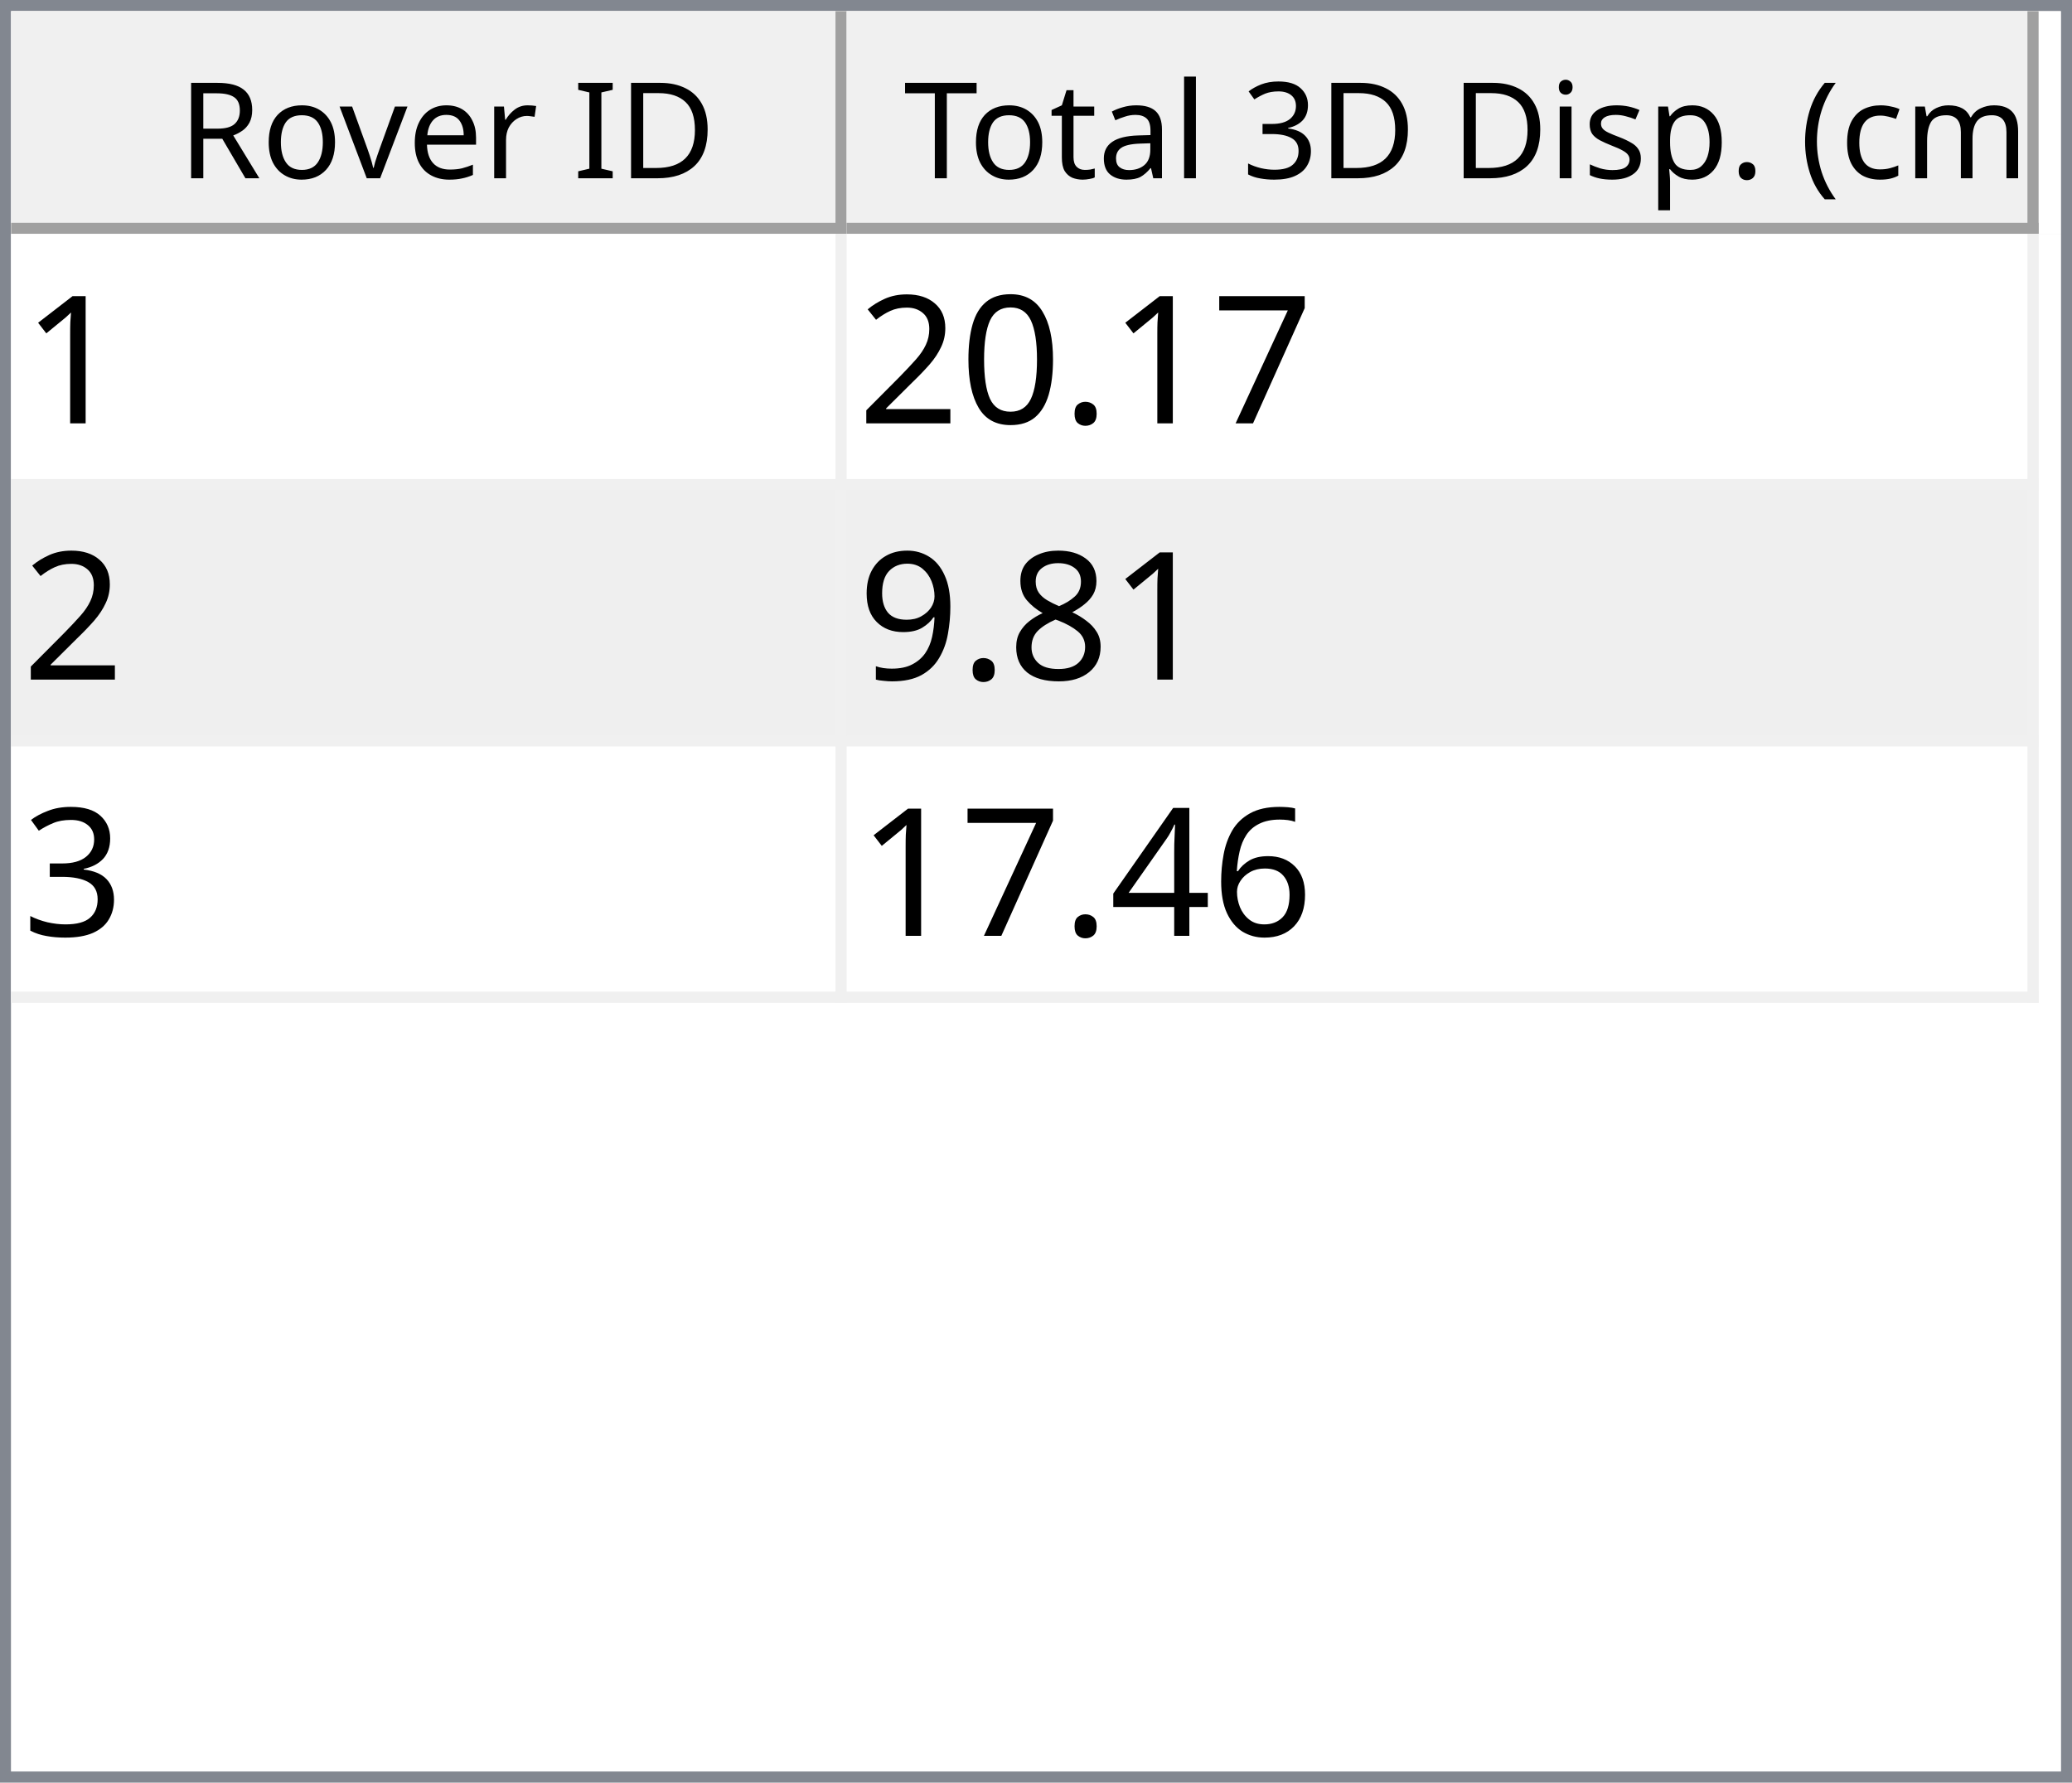
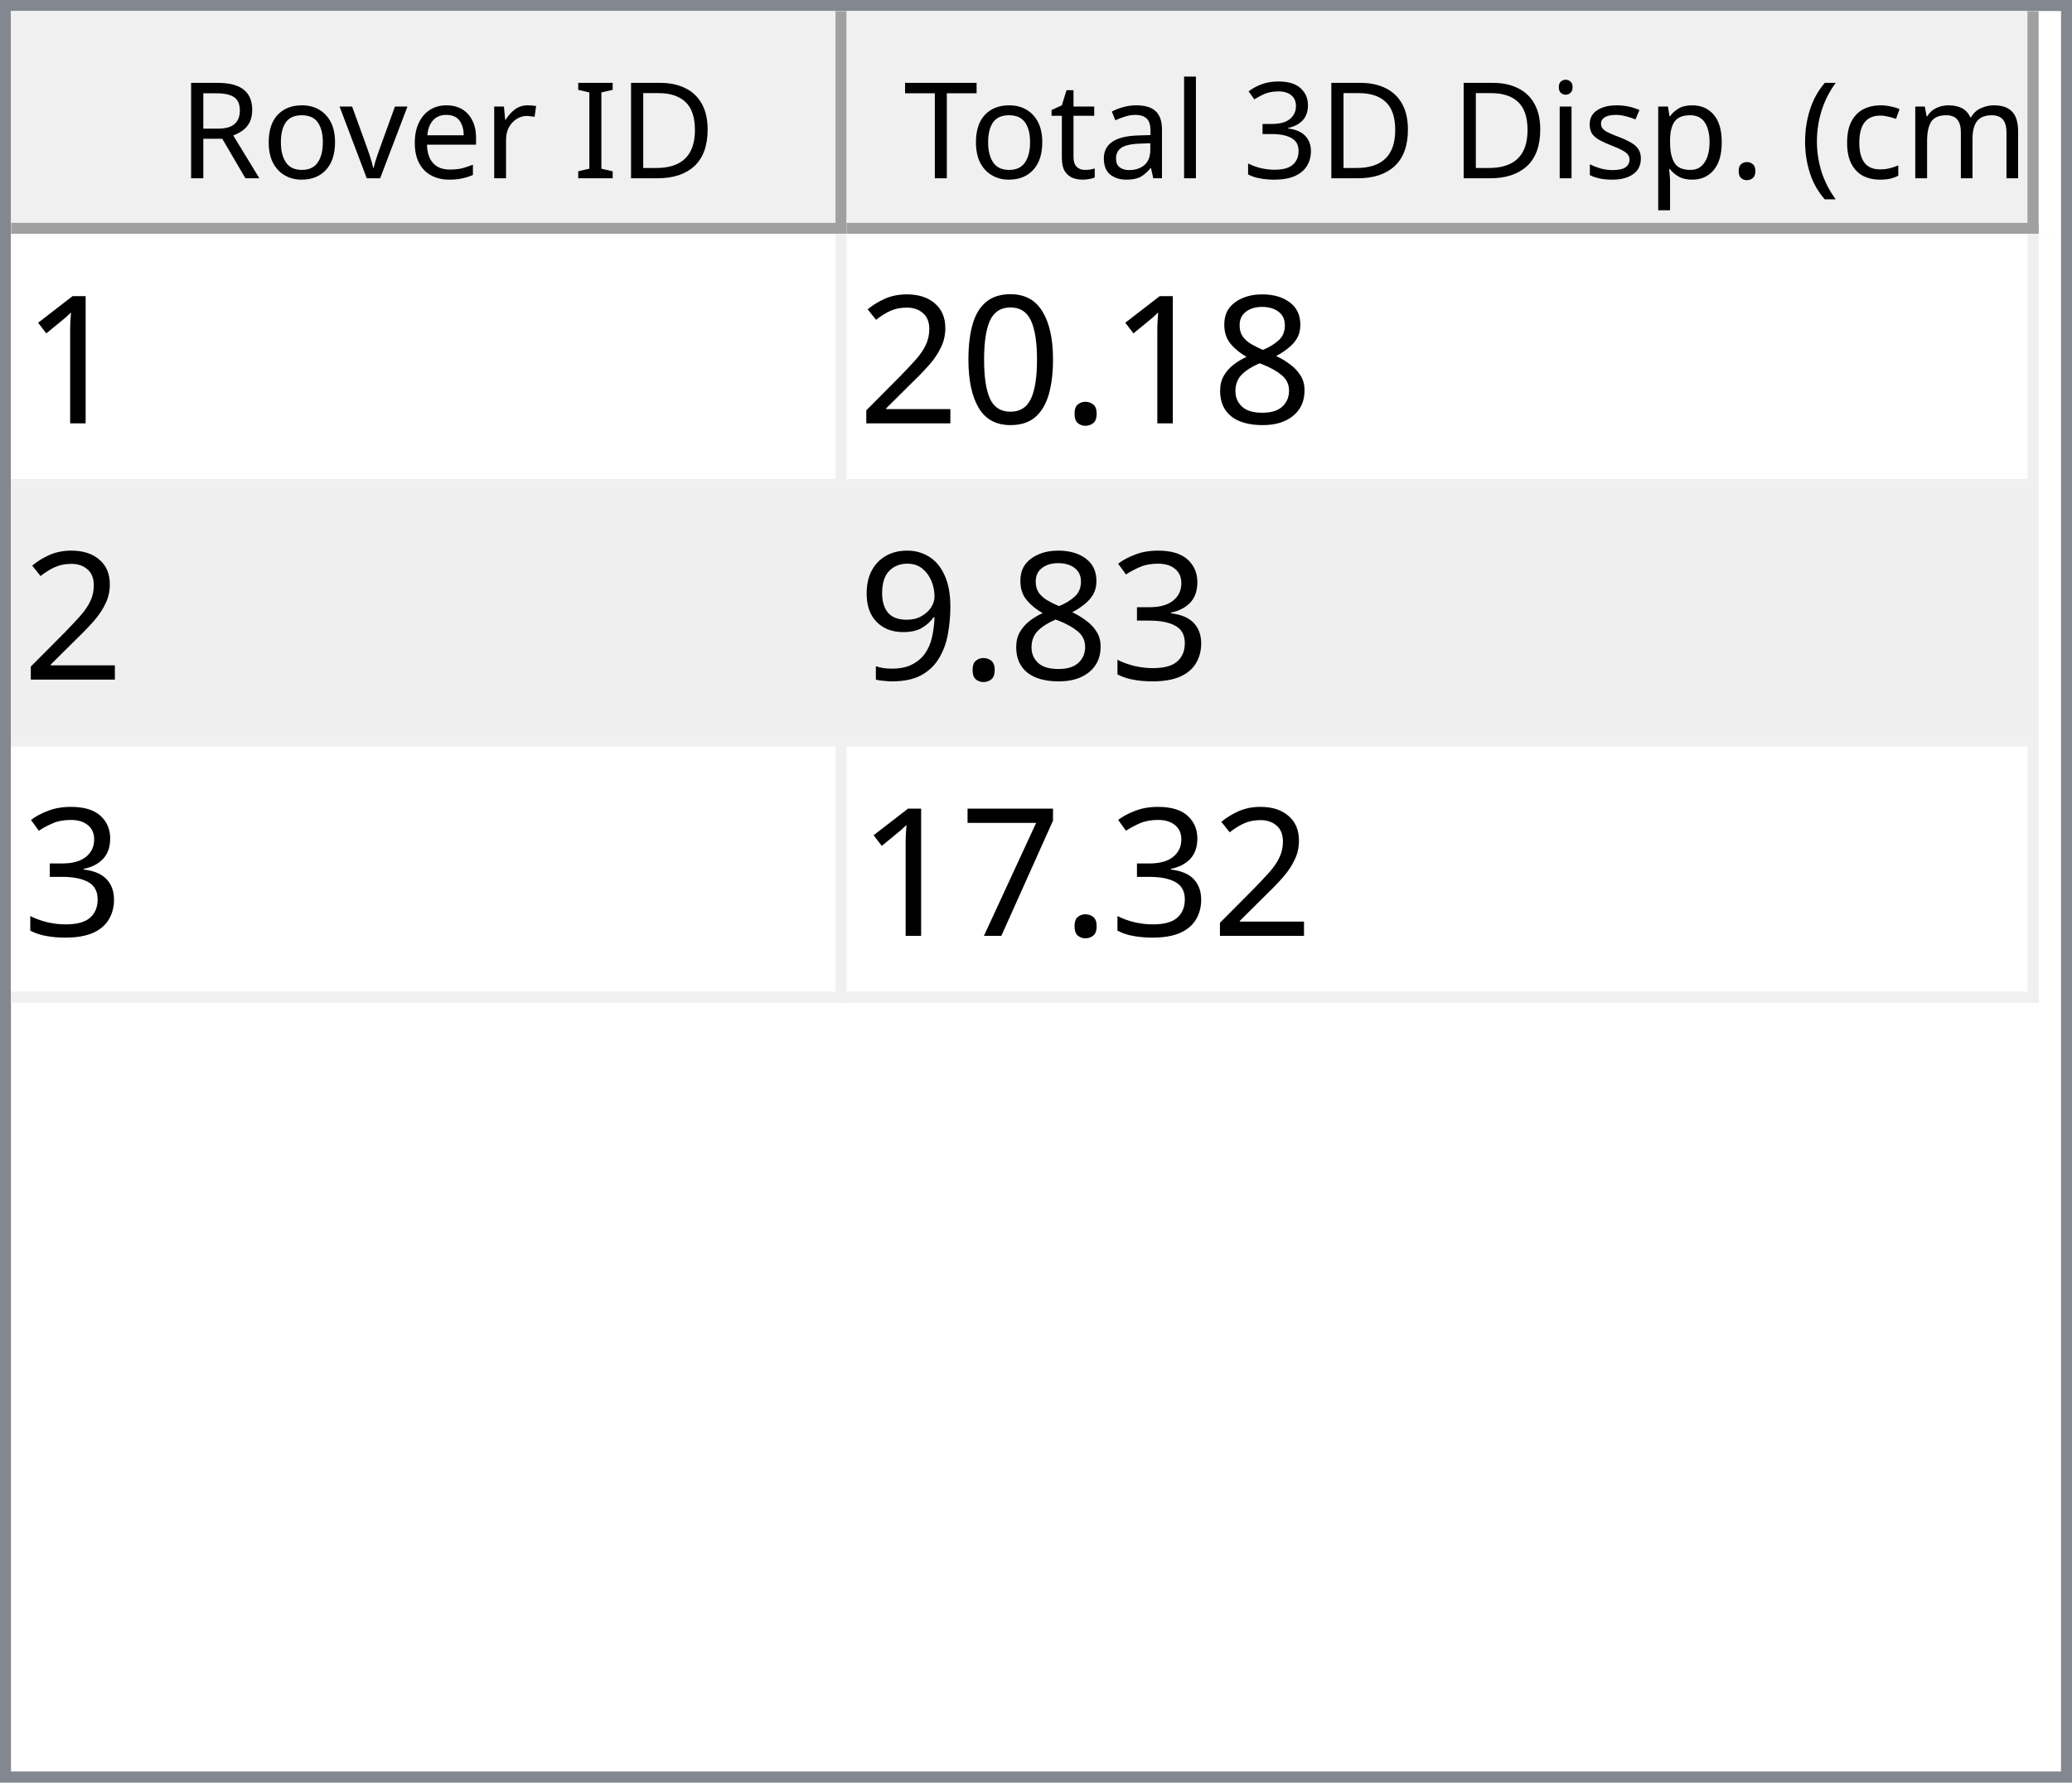
<svg xmlns="http://www.w3.org/2000/svg" style="fill-opacity:1; color-rendering:auto; color-interpolation:auto; text-rendering:auto; stroke:black; stroke-linecap:square; stroke-miterlimit:10; shape-rendering:auto; stroke-opacity:1; fill:black; stroke-dasharray:none; font-weight:normal; stroke-width:1; font-family:'Dialog'; font-style:normal; stroke-linejoin:miter; font-size:12px; stroke-dashoffset:0; image-rendering:auto;" width="186" height="160">
  <defs id="genericDefs" />
  <g>
    <defs id="defs1">
      <clipPath clipPathUnits="userSpaceOnUse" id="clipPath1">
        <path d="M0 0 L186 0 L186 160 L0 160 L0 0 Z" />
      </clipPath>
      <clipPath clipPathUnits="userSpaceOnUse" id="clipPath2">
        <path d="M0 0 L0 160 L186 160 L186 0 Z" />
      </clipPath>
      <clipPath clipPathUnits="userSpaceOnUse" id="clipPath3">
        <path d="M0 0 L0 20 L184 20 L184 0 Z" />
      </clipPath>
      <clipPath clipPathUnits="userSpaceOnUse" id="clipPath4">
        <path d="M0 0 L0 20 L75 20 L75 0 Z" />
      </clipPath>
      <clipPath clipPathUnits="userSpaceOnUse" id="clipPath5">
        <path d="M1 1 L1 19 L74 19 L74 1 Z" />
      </clipPath>
      <clipPath clipPathUnits="userSpaceOnUse" id="clipPath6">
        <path d="M0 0 L0 18 L73 18 L73 0 Z" />
      </clipPath>
      <clipPath clipPathUnits="userSpaceOnUse" id="clipPath7">
        <path d="M-0.5 -0.5 L-0.5 19.5 L74.5 19.5 L74.5 -0.5 Z" />
      </clipPath>
      <clipPath clipPathUnits="userSpaceOnUse" id="clipPath8">
        <path d="M0 0 L0 20 L107 20 L107 0 Z" />
      </clipPath>
      <clipPath clipPathUnits="userSpaceOnUse" id="clipPath9">
        <path d="M1 1 L1 19 L106 19 L106 1 Z" />
      </clipPath>
      <clipPath clipPathUnits="userSpaceOnUse" id="clipPath10">
        <path d="M0 0 L0 18 L105 18 L105 0 Z" />
      </clipPath>
      <clipPath clipPathUnits="userSpaceOnUse" id="clipPath11">
        <path d="M-0.5 -0.5 L-0.5 19.5 L106.5 19.5 L106.5 -0.5 Z" />
      </clipPath>
      <clipPath clipPathUnits="userSpaceOnUse" id="clipPath12">
        <path d="M0 0 L0 138 L184 138 L184 0 Z" />
      </clipPath>
      <clipPath clipPathUnits="userSpaceOnUse" id="clipPath13">
        <path d="M0 0 L0 69 L182 69 L182 0 Z" />
      </clipPath>
      <clipPath clipPathUnits="userSpaceOnUse" id="clipPath14">
        <path d="M-0.5 -0.5 L-0.5 68.5 L181.5 68.5 L181.5 -0.5 Z" />
      </clipPath>
      <clipPath clipPathUnits="userSpaceOnUse" id="clipPath15">
        <path d="M0 0 L0 22 L74 22 L74 0 Z" />
      </clipPath>
      <clipPath clipPathUnits="userSpaceOnUse" id="clipPath16">
        <path d="M0 0 L0 22 L106 22 L106 0 Z" />
      </clipPath>
      <font horiz-adv-x="64.551" id="font1">
        <font-face ascent="107.91" descent="25.098" units-per-em="100" style="font-style:normal; font-family:Segoe UI; font-weight:normal;" />
        <missing-glyph horiz-adv-x="64.551" d="M8.109 0 L8.109 68.266 L56.453 68.266 L56.453 0 L8.109 0 ZM15.328 7.234 L49.219 7.234 L49.219 61.031 L15.328 61.031 L15.328 7.234 Z" />
        <glyph unicode="D" horiz-adv-x="70.117" d="M9.188 0 L9.188 70.016 L28.516 70.016 Q65.531 70.016 65.531 35.891 Q65.531 19.672 55.25 9.836 Q44.969 0 27.734 0 L9.188 0 ZM17.391 62.594 L17.391 7.422 L27.828 7.422 Q41.609 7.422 49.273 14.797 Q56.938 22.172 56.938 35.688 Q56.938 62.594 28.328 62.594 L17.391 62.594 Z" />
        <glyph unicode="I" horiz-adv-x="26.611" d="M17.391 0 L9.188 0 L9.188 70.016 L17.391 70.016 L17.391 0 Z" />
        <glyph unicode=" " horiz-adv-x="27.393" d="" />
        <glyph unicode="r" horiz-adv-x="34.766" d="M34.188 41.891 Q32.078 43.5 28.125 43.5 Q23 43.5 19.555 38.672 Q16.109 33.844 16.109 25.484 L16.109 0 L8.109 0 L8.109 50 L16.109 50 L16.109 39.703 L16.312 39.703 Q18.016 44.969 21.531 47.922 Q25.047 50.875 29.391 50.875 Q32.516 50.875 34.188 50.203 L34.188 41.891 Z" />
        <glyph unicode="e" horiz-adv-x="52.295" d="M48.297 23 L12.984 23 Q13.188 14.656 17.484 10.109 Q21.781 5.562 29.297 5.562 Q37.75 5.562 44.828 11.141 L44.828 3.609 Q38.234 -1.172 27.391 -1.172 Q16.797 -1.172 10.742 5.641 Q4.688 12.453 4.688 24.812 Q4.688 36.469 11.305 43.82 Q17.922 51.172 27.734 51.172 Q37.547 51.172 42.922 44.828 Q48.297 38.484 48.297 27.203 L48.297 23 ZM40.094 29.781 Q40.047 36.719 36.75 40.578 Q33.453 44.438 27.594 44.438 Q21.922 44.438 17.969 40.383 Q14.016 36.328 13.094 29.781 L40.094 29.781 Z" />
        <glyph unicode="v" horiz-adv-x="47.9" d="M47.406 50 L27.484 0 L19.625 0 L0.688 50 L9.469 50 L22.172 13.672 Q23.578 9.672 23.922 6.688 L24.125 6.688 Q24.609 10.453 25.688 13.484 L38.969 50 L47.406 50 Z" />
        <glyph unicode="o" horiz-adv-x="58.594" d="M29 -1.172 Q17.922 -1.172 11.305 5.836 Q4.688 12.844 4.688 24.422 Q4.688 37.016 11.57 44.094 Q18.453 51.172 30.172 51.172 Q41.359 51.172 47.633 44.289 Q53.906 37.406 53.906 25.203 Q53.906 13.234 47.141 6.031 Q40.375 -1.172 29 -1.172 ZM29.594 44.438 Q21.875 44.438 17.383 39.188 Q12.891 33.938 12.891 24.703 Q12.891 15.828 17.43 10.695 Q21.969 5.562 29.594 5.562 Q37.359 5.562 41.531 10.594 Q45.703 15.625 45.703 24.906 Q45.703 34.281 41.531 39.359 Q37.359 44.438 29.594 44.438 Z" />
        <glyph unicode="R" horiz-adv-x="59.814" d="M59.375 0 L49.609 0 L37.891 19.625 Q36.281 22.359 34.766 24.289 Q33.25 26.219 31.664 27.438 Q30.078 28.656 28.25 29.219 Q26.422 29.781 24.125 29.781 L17.391 29.781 L17.391 0 L9.188 0 L9.188 70.016 L30.078 70.016 Q34.672 70.016 38.555 68.867 Q42.438 67.719 45.289 65.375 Q48.141 63.031 49.758 59.547 Q51.375 56.062 51.375 51.375 Q51.375 47.703 50.273 44.656 Q49.172 41.609 47.148 39.211 Q45.125 36.812 42.266 35.133 Q39.406 33.453 35.844 32.516 L35.844 32.328 Q37.594 31.547 38.891 30.547 Q40.188 29.547 41.359 28.18 Q42.531 26.812 43.68 25.078 Q44.828 23.344 46.234 21.047 L59.375 0 ZM17.391 62.594 L17.391 37.203 L28.516 37.203 Q31.594 37.203 34.203 38.133 Q36.812 39.062 38.719 40.797 Q40.625 42.531 41.703 45.047 Q42.781 47.562 42.781 50.688 Q42.781 56.297 39.141 59.445 Q35.5 62.594 28.609 62.594 L17.391 62.594 Z" />
        <glyph unicode=")" horiz-adv-x="30.176" d="M8.297 -15.922 L1.172 -15.922 Q16.406 2.344 16.406 26.812 Q16.406 51.469 1.078 70.016 L8.297 70.016 Q23.531 52.156 23.531 26.703 Q23.531 1.375 8.297 -15.922 Z" />
        <glyph unicode="m" horiz-adv-x="86.133" d="M79.109 0 L71.094 0 L71.094 28.719 Q71.094 37.016 68.531 40.727 Q65.969 44.438 59.906 44.438 Q54.781 44.438 51.195 39.75 Q47.609 35.062 47.609 28.516 L47.609 0 L39.594 0 L39.594 29.688 Q39.594 44.438 28.219 44.438 Q22.953 44.438 19.531 40.016 Q16.109 35.594 16.109 28.516 L16.109 0 L8.109 0 L8.109 50 L16.109 50 L16.109 42.094 L16.312 42.094 Q21.625 51.172 31.844 51.172 Q36.969 51.172 40.773 48.312 Q44.578 45.453 46 40.828 Q51.562 51.172 62.594 51.172 Q79.109 51.172 79.109 30.812 L79.109 0 Z" />
        <glyph unicode="c" horiz-adv-x="46.191" d="M42.188 2.297 Q36.422 -1.172 28.516 -1.172 Q17.828 -1.172 11.258 5.789 Q4.688 12.75 4.688 23.828 Q4.688 36.188 11.766 43.68 Q18.844 51.172 30.672 51.172 Q37.25 51.172 42.281 48.734 L42.281 40.531 Q36.719 44.438 30.375 44.438 Q22.703 44.438 17.797 38.945 Q12.891 33.453 12.891 24.516 Q12.891 15.719 17.508 10.641 Q22.125 5.562 29.891 5.562 Q36.422 5.562 42.188 9.906 L42.188 2.297 Z" />
        <glyph unicode="(" horiz-adv-x="30.176" d="M29.109 -15.922 L21.969 -15.922 Q6.844 1.375 6.844 26.703 Q6.844 52.156 21.969 70.016 L29.203 70.016 Q13.875 51.469 13.875 26.812 Q13.875 2.344 29.109 -15.922 Z" />
        <glyph unicode="." horiz-adv-x="21.68" d="M10.891 -1.078 Q8.641 -1.078 7.055 0.539 Q5.469 2.156 5.469 4.391 Q5.469 6.641 7.055 8.273 Q8.641 9.906 10.891 9.906 Q13.188 9.906 14.797 8.273 Q16.406 6.641 16.406 4.391 Q16.406 2.156 14.797 0.539 Q13.188 -1.078 10.891 -1.078 Z" />
        <glyph unicode="p" horiz-adv-x="58.789" d="M16.312 7.234 L16.109 7.234 L16.109 -23 L8.109 -23 L8.109 50 L16.109 50 L16.109 41.219 L16.312 41.219 Q22.219 51.172 33.594 51.172 Q43.266 51.172 48.688 44.461 Q54.109 37.75 54.109 26.469 Q54.109 13.922 48 6.375 Q41.891 -1.172 31.297 -1.172 Q21.578 -1.172 16.312 7.234 ZM16.109 27.391 L16.109 20.406 Q16.109 14.203 20.141 9.883 Q24.172 5.562 30.375 5.562 Q37.641 5.562 41.773 11.133 Q45.906 16.703 45.906 26.609 Q45.906 34.969 42.047 39.703 Q38.188 44.438 31.594 44.438 Q24.609 44.438 20.359 39.578 Q16.109 34.719 16.109 27.391 Z" />
        <glyph unicode="s" horiz-adv-x="42.432" d="M5.078 1.812 L5.078 10.406 Q11.625 5.562 19.484 5.562 Q30.031 5.562 30.031 12.594 Q30.031 14.594 29.125 15.992 Q28.219 17.391 26.68 18.461 Q25.141 19.531 23.07 20.383 Q21 21.234 18.609 22.172 Q15.281 23.484 12.766 24.828 Q10.25 26.172 8.57 27.859 Q6.891 29.547 6.031 31.695 Q5.172 33.844 5.172 36.719 Q5.172 40.234 6.789 42.945 Q8.406 45.656 11.086 47.484 Q13.766 49.312 17.211 50.242 Q20.656 51.172 24.312 51.172 Q30.812 51.172 35.938 48.922 L35.938 40.828 Q30.422 44.438 23.25 44.438 Q21 44.438 19.195 43.922 Q17.391 43.406 16.094 42.477 Q14.797 41.547 14.086 40.258 Q13.375 38.969 13.375 37.406 Q13.375 35.453 14.086 34.133 Q14.797 32.812 16.164 31.789 Q17.531 30.766 19.484 29.938 Q21.438 29.109 23.922 28.125 Q27.25 26.859 29.883 25.516 Q32.516 24.172 34.375 22.484 Q36.234 20.797 37.234 18.602 Q38.234 16.406 38.234 13.375 Q38.234 9.672 36.602 6.938 Q34.969 4.203 32.234 2.398 Q29.5 0.594 25.93 -0.289 Q22.359 -1.172 18.453 -1.172 Q10.75 -1.172 5.078 1.812 Z" />
        <glyph unicode="i" horiz-adv-x="24.219" d="M12.203 62.703 Q10.062 62.703 8.547 64.164 Q7.031 65.625 7.031 67.875 Q7.031 70.125 8.547 71.609 Q10.062 73.094 12.203 73.094 Q14.406 73.094 15.945 71.609 Q17.484 70.125 17.484 67.875 Q17.484 65.719 15.945 64.211 Q14.406 62.703 12.203 62.703 ZM16.109 0 L8.109 0 L8.109 50 L16.109 50 L16.109 0 Z" />
        <glyph unicode="3" horiz-adv-x="53.906" d="M46.531 19.828 Q46.531 15.094 44.75 11.211 Q42.969 7.328 39.719 4.57 Q36.469 1.812 31.93 0.297 Q27.391 -1.219 21.922 -1.219 Q11.922 -1.219 6 2.594 L6 11.188 Q13.094 5.609 22.219 5.609 Q25.875 5.609 28.828 6.539 Q31.781 7.469 33.906 9.227 Q36.031 10.984 37.18 13.477 Q38.328 15.969 38.328 19.094 Q38.328 32.812 18.797 32.812 L12.984 32.812 L12.984 39.594 L18.5 39.594 Q35.797 39.594 35.797 52.484 Q35.797 64.406 22.609 64.406 Q15.188 64.406 8.688 59.422 L8.688 67.188 Q15.375 71.188 24.609 71.188 Q29 71.188 32.57 69.969 Q36.141 68.75 38.68 66.555 Q41.219 64.359 42.609 61.281 Q44 58.203 44 54.5 Q44 40.672 30.031 36.719 L30.031 36.531 Q33.594 36.141 36.625 34.797 Q39.656 33.453 41.852 31.305 Q44.047 29.156 45.289 26.25 Q46.531 23.344 46.531 19.828 Z" />
        <glyph unicode="l" horiz-adv-x="24.219" d="M16.109 0 L8.109 0 L8.109 74.031 L16.109 74.031 L16.109 0 Z" />
        <glyph unicode="a" horiz-adv-x="50.879" d="M43.891 0 L35.891 0 L35.891 7.812 L35.688 7.812 Q30.469 -1.172 20.312 -1.172 Q12.844 -1.172 8.617 2.781 Q4.391 6.734 4.391 13.281 Q4.391 27.297 20.906 29.594 L35.891 31.688 Q35.891 44.438 25.594 44.438 Q16.547 44.438 9.281 38.281 L9.281 46.484 Q16.656 51.172 26.266 51.172 Q43.891 51.172 43.891 32.516 L43.891 0 ZM35.891 25.297 L23.828 23.641 Q18.266 22.859 15.43 20.875 Q12.594 18.891 12.594 13.875 Q12.594 10.203 15.211 7.883 Q17.828 5.562 22.172 5.562 Q28.125 5.562 32.008 9.742 Q35.891 13.922 35.891 20.312 L35.891 25.297 Z" />
        <glyph unicode="t" horiz-adv-x="33.887" d="M31.297 0.484 Q28.469 -1.078 23.828 -1.078 Q10.688 -1.078 10.688 13.578 L10.688 43.172 L2.094 43.172 L2.094 50 L10.688 50 L10.688 62.203 L18.703 64.797 L18.703 50 L31.297 50 L31.297 43.172 L18.703 43.172 L18.703 14.984 Q18.703 9.969 20.414 7.82 Q22.125 5.672 26.078 5.672 Q29.109 5.672 31.297 7.328 L31.297 0.484 Z" />
        <glyph unicode="T" horiz-adv-x="52.393" d="M50.594 62.594 L30.375 62.594 L30.375 0 L22.172 0 L22.172 62.594 L2 62.594 L2 70.016 L50.594 70.016 L50.594 62.594 Z" />
      </font>
      <font horiz-adv-x="75.0" id="font2">
        <font-face ascent="100.537" descent="21.973" units-per-em="100" style="font-style:normal; font-family:sans-serif; font-weight:normal;" />
        <missing-glyph horiz-adv-x="75.0" d="M12.5 0 L12.5 62.5 L62.5 62.5 L62.5 0 L12.5 0 ZM14.062 1.562 L60.938 1.562 L60.938 60.938 L14.062 60.938 L14.062 1.562 Z" />
        <glyph unicode="1" horiz-adv-x="55.615" d="M37.25 0 L28.469 0 L28.469 56 Q25.297 52.984 20.141 49.953 Q14.984 46.922 10.891 45.406 L10.891 53.906 Q18.266 57.375 23.781 62.305 Q29.297 67.234 31.594 71.875 L37.25 71.875 L37.25 0 Z" />
-         <glyph unicode="7" horiz-adv-x="55.615" d="M4.734 62.203 L4.734 70.656 L51.078 70.656 L51.078 63.812 Q44.234 56.547 37.523 44.484 Q30.812 32.422 27.156 19.672 Q24.516 10.688 23.781 0 L14.75 0 Q14.891 8.453 18.062 20.414 Q21.234 32.375 27.172 43.484 Q33.109 54.594 39.797 62.203 L4.734 62.203 Z" />
+         <glyph unicode="8" horiz-adv-x="55.615" d="M17.672 38.812 Q12.203 40.828 9.57 44.539 Q6.938 48.25 6.938 53.422 Q6.938 61.234 12.555 66.555 Q18.172 71.875 27.484 71.875 Q36.859 71.875 42.578 66.43 Q48.297 60.984 48.297 53.172 Q48.297 48.188 45.68 44.508 Q43.062 40.828 37.75 38.812 Q44.344 36.672 47.781 31.883 Q51.219 27.094 51.219 20.453 Q51.219 11.281 44.727 5.031 Q38.234 -1.219 27.641 -1.219 Q17.047 -1.219 10.547 5.055 Q4.047 11.328 4.047 20.703 Q4.047 27.688 7.594 32.398 Q11.141 37.109 17.672 38.812 ZM15.922 53.719 Q15.922 48.641 19.195 45.414 Q22.469 42.188 27.688 42.188 Q32.766 42.188 36.016 45.383 Q39.266 48.578 39.266 53.219 Q39.266 58.062 35.914 61.359 Q32.562 64.656 27.594 64.656 Q22.562 64.656 19.242 61.43 Q15.922 58.203 15.922 53.719 ZM13.094 20.656 Q13.094 16.891 14.875 13.375 Q16.656 9.859 20.172 7.93 Q23.688 6 27.734 6 Q34.031 6 38.133 10.055 Q42.234 14.109 42.234 20.359 Q42.234 26.703 38.016 30.859 Q33.797 35.016 27.438 35.016 Q21.234 35.016 17.164 30.914 Q13.094 26.812 13.094 20.656 Z" />
        <glyph unicode="." horiz-adv-x="27.783" d="M9.078 0 L9.078 10.016 L19.094 10.016 L19.094 0 L9.078 0 Z" />
        <glyph unicode="0" horiz-adv-x="55.615" d="M4.156 35.297 Q4.156 48 6.766 55.742 Q9.375 63.484 14.523 67.68 Q19.672 71.875 27.484 71.875 Q33.25 71.875 37.594 69.555 Q41.938 67.234 44.773 62.867 Q47.609 58.5 49.219 52.227 Q50.828 45.953 50.828 35.297 Q50.828 22.703 48.242 14.969 Q45.656 7.234 40.508 3.008 Q35.359 -1.219 27.484 -1.219 Q17.141 -1.219 11.234 6.203 Q4.156 15.141 4.156 35.297 ZM13.188 35.297 Q13.188 17.672 17.312 11.836 Q21.438 6 27.484 6 Q33.547 6 37.672 11.859 Q41.797 17.719 41.797 35.297 Q41.797 52.984 37.672 58.789 Q33.547 64.594 27.391 64.594 Q21.344 64.594 17.719 59.469 Q13.188 52.938 13.188 35.297 Z" />
        <glyph unicode="2" horiz-adv-x="55.615" d="M50.344 8.453 L50.344 0 L3.031 0 Q2.938 3.172 4.047 6.109 Q5.859 10.938 9.836 15.625 Q13.812 20.312 21.344 26.469 Q33.016 36.031 37.117 41.625 Q41.219 47.219 41.219 52.203 Q41.219 57.422 37.477 61.008 Q33.734 64.594 27.734 64.594 Q21.391 64.594 17.578 60.789 Q13.766 56.984 13.719 50.25 L4.688 51.172 Q5.609 61.281 11.664 66.578 Q17.719 71.875 27.938 71.875 Q38.234 71.875 44.242 66.164 Q50.25 60.453 50.25 52 Q50.25 47.703 48.492 43.555 Q46.734 39.406 42.656 34.812 Q38.578 30.219 29.109 22.219 Q21.188 15.578 18.945 13.211 Q16.703 10.844 15.234 8.453 L50.344 8.453 Z" />
-         <glyph unicode="8" horiz-adv-x="55.615" d="M17.672 38.812 Q12.203 40.828 9.57 44.539 Q6.938 48.25 6.938 53.422 Q6.938 61.234 12.555 66.555 Q18.172 71.875 27.484 71.875 Q36.859 71.875 42.578 66.43 Q48.297 60.984 48.297 53.172 Q48.297 48.188 45.68 44.508 Q43.062 40.828 37.75 38.812 Q44.344 36.672 47.781 31.883 Q51.219 27.094 51.219 20.453 Q51.219 11.281 44.727 5.031 Q38.234 -1.219 27.641 -1.219 Q17.047 -1.219 10.547 5.055 Q4.047 11.328 4.047 20.703 Q4.047 27.688 7.594 32.398 Q11.141 37.109 17.672 38.812 ZM15.922 53.719 Q15.922 48.641 19.195 45.414 Q22.469 42.188 27.688 42.188 Q32.766 42.188 36.016 45.383 Q39.266 48.578 39.266 53.219 Q39.266 58.062 35.914 61.359 Q32.562 64.656 27.594 64.656 Q22.562 64.656 19.242 61.43 Q15.922 58.203 15.922 53.719 ZM13.094 20.656 Q13.094 16.891 14.875 13.375 Q16.656 9.859 20.172 7.93 Q23.688 6 27.734 6 Q34.031 6 38.133 10.055 Q42.234 14.109 42.234 20.359 Q42.234 26.703 38.016 30.859 Q33.797 35.016 27.438 35.016 Q21.234 35.016 17.164 30.914 Q13.094 26.812 13.094 20.656 Z" />
+         <glyph unicode="3" horiz-adv-x="55.615" d="M4.203 18.891 L12.984 20.062 Q14.5 12.594 18.141 9.297 Q21.781 6 27 6 Q33.203 6 37.477 10.297 Q41.75 14.594 41.75 20.953 Q41.75 27 37.797 30.93 Q33.844 34.859 27.734 34.859 Q25.25 34.859 21.531 33.891 L22.516 41.609 Q23.391 41.5 23.922 41.5 Q29.547 41.5 34.039 44.43 Q38.531 47.359 38.531 53.469 Q38.531 58.297 35.258 61.477 Q31.984 64.656 26.812 64.656 Q21.688 64.656 18.266 61.43 Q14.844 58.203 13.875 51.766 L5.078 53.328 Q6.688 62.156 12.398 67.016 Q18.109 71.875 26.609 71.875 Q32.469 71.875 37.398 69.359 Q42.328 66.844 44.945 62.5 Q47.562 58.156 47.562 53.266 Q47.562 48.641 45.07 44.828 Q42.578 41.016 37.703 38.766 Q44.047 37.312 47.562 32.695 Q51.078 28.078 51.078 21.141 Q51.078 11.766 44.242 5.25 Q37.406 -1.266 26.953 -1.266 Q17.531 -1.266 11.305 4.352 Q5.078 9.969 4.203 18.891 Z" />
        <glyph unicode="9" horiz-adv-x="55.615" d="M5.469 16.547 L13.922 17.328 Q14.984 11.375 18.016 8.688 Q21.047 6 25.781 6 Q29.828 6 32.883 7.859 Q35.938 9.719 37.891 12.82 Q39.844 15.922 41.164 21.195 Q42.484 26.469 42.484 31.938 Q42.484 32.516 42.438 33.688 Q39.797 29.5 35.234 26.883 Q30.672 24.266 25.344 24.266 Q16.453 24.266 10.305 30.711 Q4.156 37.156 4.156 47.703 Q4.156 58.594 10.578 65.234 Q17 71.875 26.656 71.875 Q33.641 71.875 39.43 68.117 Q45.219 64.359 48.219 57.398 Q51.219 50.438 51.219 37.25 Q51.219 23.531 48.242 15.406 Q45.266 7.281 39.383 3.031 Q33.5 -1.219 25.594 -1.219 Q17.188 -1.219 11.867 3.445 Q6.547 8.109 5.469 16.547 ZM41.453 48.141 Q41.453 55.719 37.43 60.156 Q33.406 64.594 27.734 64.594 Q21.875 64.594 17.531 59.812 Q13.188 55.031 13.188 47.406 Q13.188 40.578 17.312 36.305 Q21.438 32.031 27.484 32.031 Q33.594 32.031 37.523 36.305 Q41.453 40.578 41.453 48.141 Z" />
-         <glyph unicode="3" horiz-adv-x="55.615" d="M4.203 18.891 L12.984 20.062 Q14.5 12.594 18.141 9.297 Q21.781 6 27 6 Q33.203 6 37.477 10.297 Q41.75 14.594 41.75 20.953 Q41.75 27 37.797 30.93 Q33.844 34.859 27.734 34.859 Q25.25 34.859 21.531 33.891 L22.516 41.609 Q23.391 41.5 23.922 41.5 Q29.547 41.5 34.039 44.43 Q38.531 47.359 38.531 53.469 Q38.531 58.297 35.258 61.477 Q31.984 64.656 26.812 64.656 Q21.688 64.656 18.266 61.43 Q14.844 58.203 13.875 51.766 L5.078 53.328 Q6.688 62.156 12.398 67.016 Q18.109 71.875 26.609 71.875 Q32.469 71.875 37.398 69.359 Q42.328 66.844 44.945 62.5 Q47.562 58.156 47.562 53.266 Q47.562 48.641 45.07 44.828 Q42.578 41.016 37.703 38.766 Q44.047 37.312 47.562 32.695 Q51.078 28.078 51.078 21.141 Q51.078 11.766 44.242 5.25 Q37.406 -1.266 26.953 -1.266 Q17.531 -1.266 11.305 4.352 Q5.078 9.969 4.203 18.891 Z" />
-         <glyph unicode="6" horiz-adv-x="55.615" d="M49.75 54.047 L41.016 53.375 Q39.844 58.547 37.703 60.891 Q34.125 64.656 28.906 64.656 Q24.703 64.656 21.531 62.312 Q17.391 59.281 14.992 53.469 Q12.594 47.656 12.5 36.922 Q15.672 41.75 20.266 44.094 Q24.859 46.438 29.891 46.438 Q38.672 46.438 44.852 39.969 Q51.031 33.5 51.031 23.25 Q51.031 16.5 48.125 10.719 Q45.219 4.938 40.141 1.859 Q35.062 -1.219 28.609 -1.219 Q17.625 -1.219 10.695 6.859 Q3.766 14.938 3.766 33.5 Q3.766 54.25 11.422 63.672 Q18.109 71.875 29.438 71.875 Q37.891 71.875 43.289 67.141 Q48.688 62.406 49.75 54.047 ZM13.875 23.188 Q13.875 18.656 15.797 14.508 Q17.719 10.359 21.188 8.18 Q24.656 6 28.469 6 Q34.031 6 38.039 10.492 Q42.047 14.984 42.047 22.703 Q42.047 30.125 38.086 34.398 Q34.125 38.672 28.125 38.672 Q22.172 38.672 18.023 34.398 Q13.875 30.125 13.875 23.188 Z" />
-         <glyph unicode="4" horiz-adv-x="55.615" d="M32.328 0 L32.328 17.141 L1.266 17.141 L1.266 25.203 L33.938 71.578 L41.109 71.578 L41.109 25.203 L50.781 25.203 L50.781 17.141 L41.109 17.141 L41.109 0 L32.328 0 ZM32.328 25.203 L32.328 57.469 L9.906 25.203 L32.328 25.203 Z" />
+         <glyph unicode="7" horiz-adv-x="55.615" d="M4.734 62.203 L4.734 70.656 L51.078 70.656 L51.078 63.812 Q44.234 56.547 37.523 44.484 Q30.812 32.422 27.156 19.672 Q24.516 10.688 23.781 0 L14.75 0 Q14.891 8.453 18.062 20.414 Q21.234 32.375 27.172 43.484 Q33.109 54.594 39.797 62.203 L4.734 62.203 Z" />
      </font>
    </defs>
    <g style="fill:white; stroke:white;">
      <rect x="0" y="0" width="186" style="clip-path:url(#clipPath1); stroke:none;" height="160" />
    </g>
    <g style="fill:white; text-rendering:optimizeSpeed; color-rendering:optimizeSpeed; image-rendering:optimizeSpeed; shape-rendering:crispEdges; stroke:white; color-interpolation:sRGB;">
      <rect x="0" width="186" height="160" y="0" style="stroke:none;" />
      <path style="stroke:none;" d="M0 160 L186 160 L186 0 L0 0 Z" />
    </g>
    <g style="fill:rgb(240,240,240); font-family:'Segoe UI'; stroke:rgb(240,240,240);">
      <rect x="0" y="0" width="186" style="clip-path:url(#clipPath2); stroke:none;" height="160" />
    </g>
    <g style="fill:rgb(130,135,144); font-family:'Segoe UI'; stroke:rgb(130,135,144);">
      <path d="M0 0 L186 0 L186 160 L0 160 L0 0 ZM1 1 L185 1 L185 159 L1 159 L1 1 Z" style="fill-rule:evenodd; clip-path:url(#clipPath2); stroke:none;" />
    </g>
    <g style="fill:white; font-family:'Segoe UI'; stroke:white;" transform="translate(1,1)">
      <rect x="0" y="0" width="184" style="clip-path:url(#clipPath3); stroke:none;" height="20" />
    </g>
    <g style="fill:rgb(240,240,240); font-family:'Segoe UI'; stroke:rgb(240,240,240);" transform="translate(1,1)">
      <rect x="0" y="0" width="75" style="clip-path:url(#clipPath4); stroke:none;" height="20" />
    </g>
    <g style="font-family:'Segoe UI';" transform="translate(2,2)">
      <text x="14" xml:space="preserve" y="14" style="clip-path:url(#clipPath6); stroke:none;">Rover ID</text>
    </g>
    <g style="fill:rgb(160,160,160); font-family:'Segoe UI'; stroke:rgb(160,160,160); stroke-linejoin:bevel;" transform="translate(1.5,1.5)">
      <line x1="74" x2="74" y1="0" style="fill:none; clip-path:url(#clipPath7);" y2="19" />
    </g>
    <g style="fill:rgb(160,160,160); font-family:'Segoe UI'; stroke:rgb(160,160,160); stroke-linejoin:bevel;" transform="matrix(1,0,0,1,1,1) translate(0.5,0.5)">
      <line x1="0" x2="74" y1="19" style="fill:none; clip-path:url(#clipPath7);" y2="19" />
    </g>
    <g style="fill:rgb(240,240,240); font-family:'Segoe UI'; stroke:rgb(240,240,240);" transform="translate(76,1)">
      <rect x="0" y="0" width="107" style="clip-path:url(#clipPath8); stroke:none;" height="20" />
    </g>
    <g style="font-family:'Segoe UI';" transform="translate(77,2)">
      <text x="1" xml:space="preserve" y="14" style="clip-path:url(#clipPath10); stroke:none;"> Total 3D Disp. (cm)</text>
    </g>
    <g style="fill:rgb(160,160,160); font-family:'Segoe UI'; stroke:rgb(160,160,160); stroke-linejoin:bevel;" transform="translate(76.5,1.5)">
      <line x1="106" x2="106" y1="0" style="fill:none; clip-path:url(#clipPath11);" y2="19" />
    </g>
    <g style="fill:rgb(160,160,160); font-family:'Segoe UI'; stroke:rgb(160,160,160); stroke-linejoin:bevel;" transform="matrix(1,0,0,1,76,1) translate(0.5,0.5)">
      <line x1="0" x2="106" y1="19" style="fill:none; clip-path:url(#clipPath11);" y2="19" />
    </g>
    <g style="fill:white; font-family:'Segoe UI'; stroke:white;" transform="translate(1,21)">
      <rect x="0" y="0" width="184" style="clip-path:url(#clipPath12); stroke:none;" height="138" />
    </g>
    <g style="fill:rgb(240,240,240); font-size:16px; font-family:sans-serif; stroke:rgb(240,240,240);" transform="translate(1,21)">
      <rect x="0" y="0" width="182" style="clip-path:url(#clipPath13); stroke:none;" height="69" />
      <line transform="translate(0.5,0.5)" x1="0" x2="181" y1="22" style="clip-path:url(#clipPath14); fill:none; stroke-linejoin:bevel;" y2="22" />
    </g>
    <g transform="matrix(1,0,0,1,1,21) translate(0.5,0.5)" style="fill:rgb(240,240,240); font-size:16px; font-family:sans-serif; stroke:rgb(240,240,240); stroke-linejoin:bevel;">
      <line x1="0" x2="181" y1="45" style="fill:none; clip-path:url(#clipPath14);" y2="45" />
    </g>
    <g transform="matrix(1,0,0,1,1,21) translate(0.5,0.5)" style="fill:rgb(240,240,240); font-size:16px; font-family:sans-serif; stroke:rgb(240,240,240); stroke-linejoin:bevel;">
      <line x1="0" x2="181" y1="68" style="fill:none; clip-path:url(#clipPath14);" y2="68" />
    </g>
    <g transform="matrix(1,0,0,1,1,21) translate(0.5,0.5)" style="fill:rgb(240,240,240); font-size:16px; font-family:sans-serif; stroke:rgb(240,240,240); stroke-linejoin:bevel;">
      <line x1="74" x2="74" y1="0" style="fill:none; clip-path:url(#clipPath14);" y2="68" />
    </g>
    <g transform="matrix(1,0,0,1,1,21) translate(0.5,0.5)" style="fill:rgb(240,240,240); font-size:16px; font-family:sans-serif; stroke:rgb(240,240,240); stroke-linejoin:bevel;">
      <line x1="181" x2="181" y1="0" style="fill:none; clip-path:url(#clipPath14);" y2="68" />
    </g>
    <g style="fill:white; font-size:16px; font-family:sans-serif; stroke:white;" transform="matrix(1,0,0,1,1,21)">
      <rect x="0" y="0" width="74" style="clip-path:url(#clipPath15); stroke:none;" height="22" />
      <text x="1" y="17" style="fill:black; clip-path:url(#clipPath15); stroke:none;" xml:space="preserve">1</text>
    </g>
    <g style="fill:white; font-size:16px; font-family:sans-serif; stroke:white;" transform="matrix(1,0,0,1,1,21) translate(75,0)">
      <rect x="0" y="0" width="106" style="clip-path:url(#clipPath16); stroke:none;" height="22" />
-       <text x="1" y="17" style="fill:black; clip-path:url(#clipPath16); stroke:none;" xml:space="preserve">20.17</text>
+       <text x="1" y="17" style="fill:black; clip-path:url(#clipPath16); stroke:none;" xml:space="preserve">20.18</text>
    </g>
    <g style="fill:rgb(239,239,239); font-size:16px; font-family:sans-serif; stroke:rgb(239,239,239);" transform="matrix(1,0,0,1,1,21) translate(0,23)">
      <rect x="0" y="0" width="74" style="clip-path:url(#clipPath15); stroke:none;" height="22" />
      <text x="1" y="17" style="fill:black; clip-path:url(#clipPath15); stroke:none;" xml:space="preserve">2</text>
    </g>
    <g style="fill:rgb(239,239,239); font-size:16px; font-family:sans-serif; stroke:rgb(239,239,239);" transform="matrix(1,0,0,1,1,21) translate(75,23)">
      <rect x="0" y="0" width="106" style="clip-path:url(#clipPath16); stroke:none;" height="22" />
-       <text x="1" y="17" style="fill:black; clip-path:url(#clipPath16); stroke:none;" xml:space="preserve">9.81</text>
+       <text x="1" y="17" style="fill:black; clip-path:url(#clipPath16); stroke:none;" xml:space="preserve">9.83</text>
    </g>
    <g style="fill:white; font-size:16px; font-family:sans-serif; stroke:white;" transform="matrix(1,0,0,1,1,21) translate(0,46)">
      <rect x="0" y="0" width="74" style="clip-path:url(#clipPath15); stroke:none;" height="22" />
      <text x="1" y="17" style="fill:black; clip-path:url(#clipPath15); stroke:none;" xml:space="preserve">3</text>
    </g>
    <g style="fill:white; font-size:16px; font-family:sans-serif; stroke:white;" transform="matrix(1,0,0,1,1,21) translate(75,46)">
      <rect x="0" y="0" width="106" style="clip-path:url(#clipPath16); stroke:none;" height="22" />
-       <text x="1" y="17" style="fill:black; clip-path:url(#clipPath16); stroke:none;" xml:space="preserve">17.46</text>
+       <text x="1" y="17" style="fill:black; clip-path:url(#clipPath16); stroke:none;" xml:space="preserve">17.32</text>
    </g>
  </g>
</svg>
